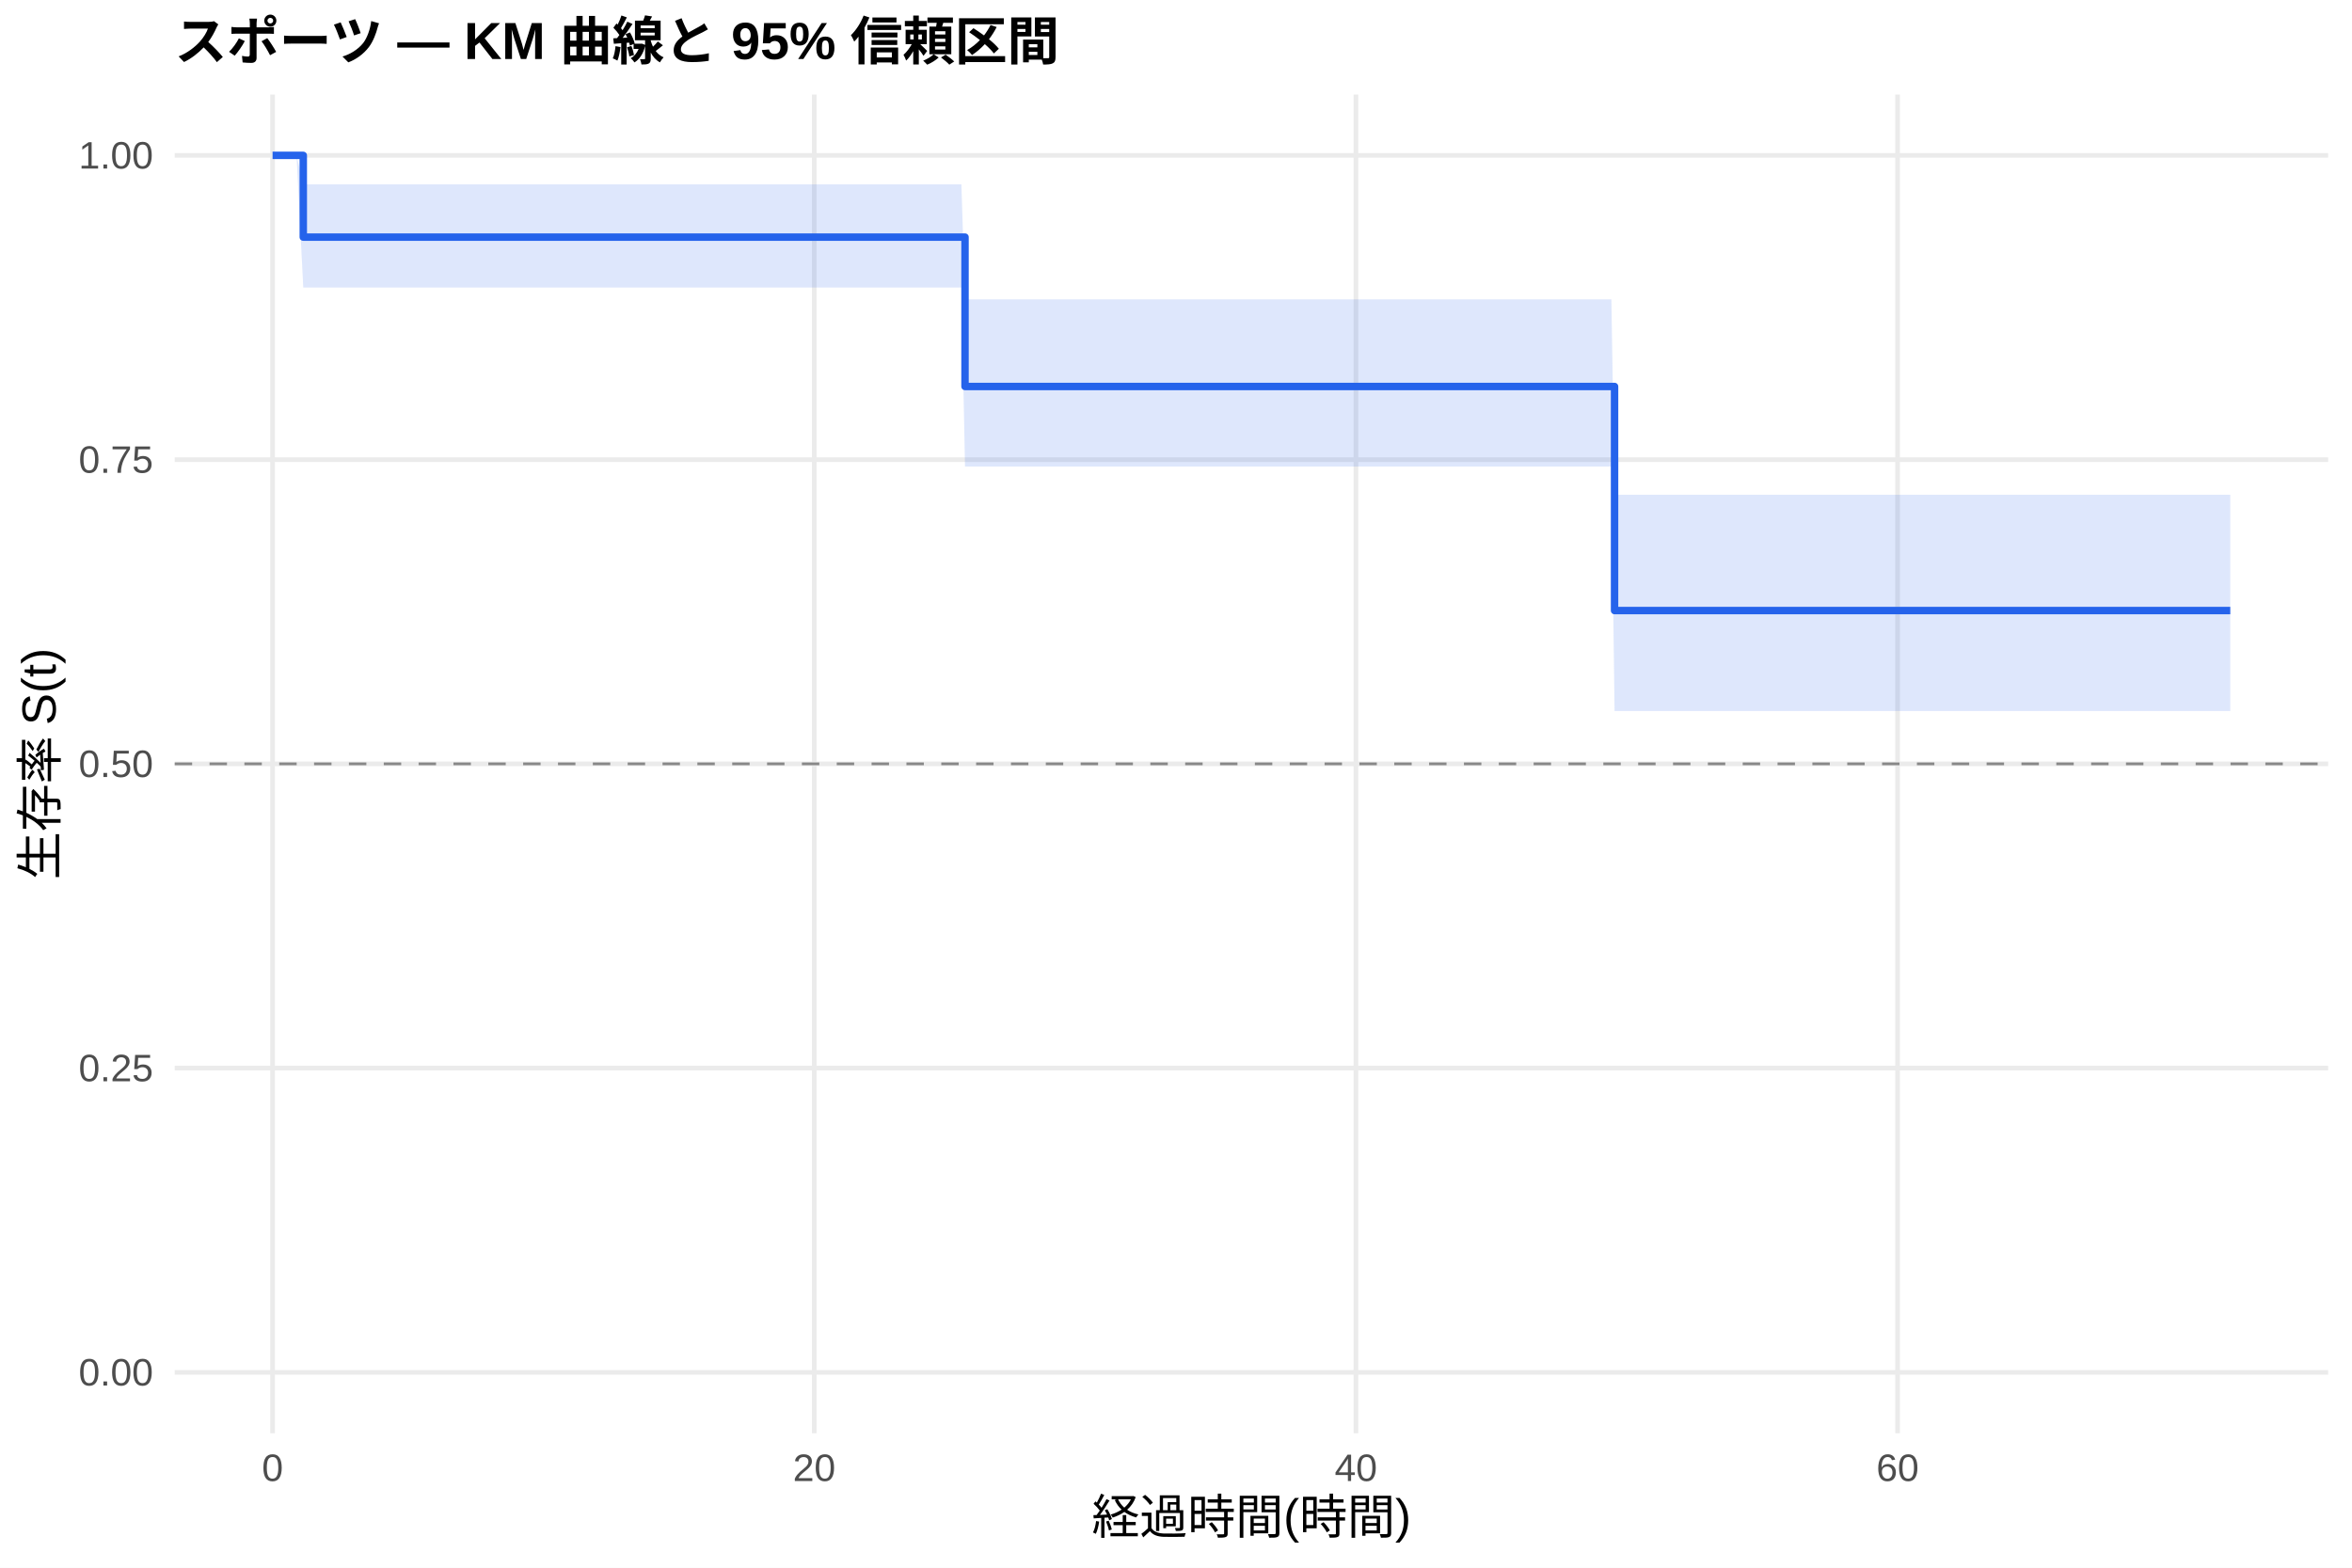
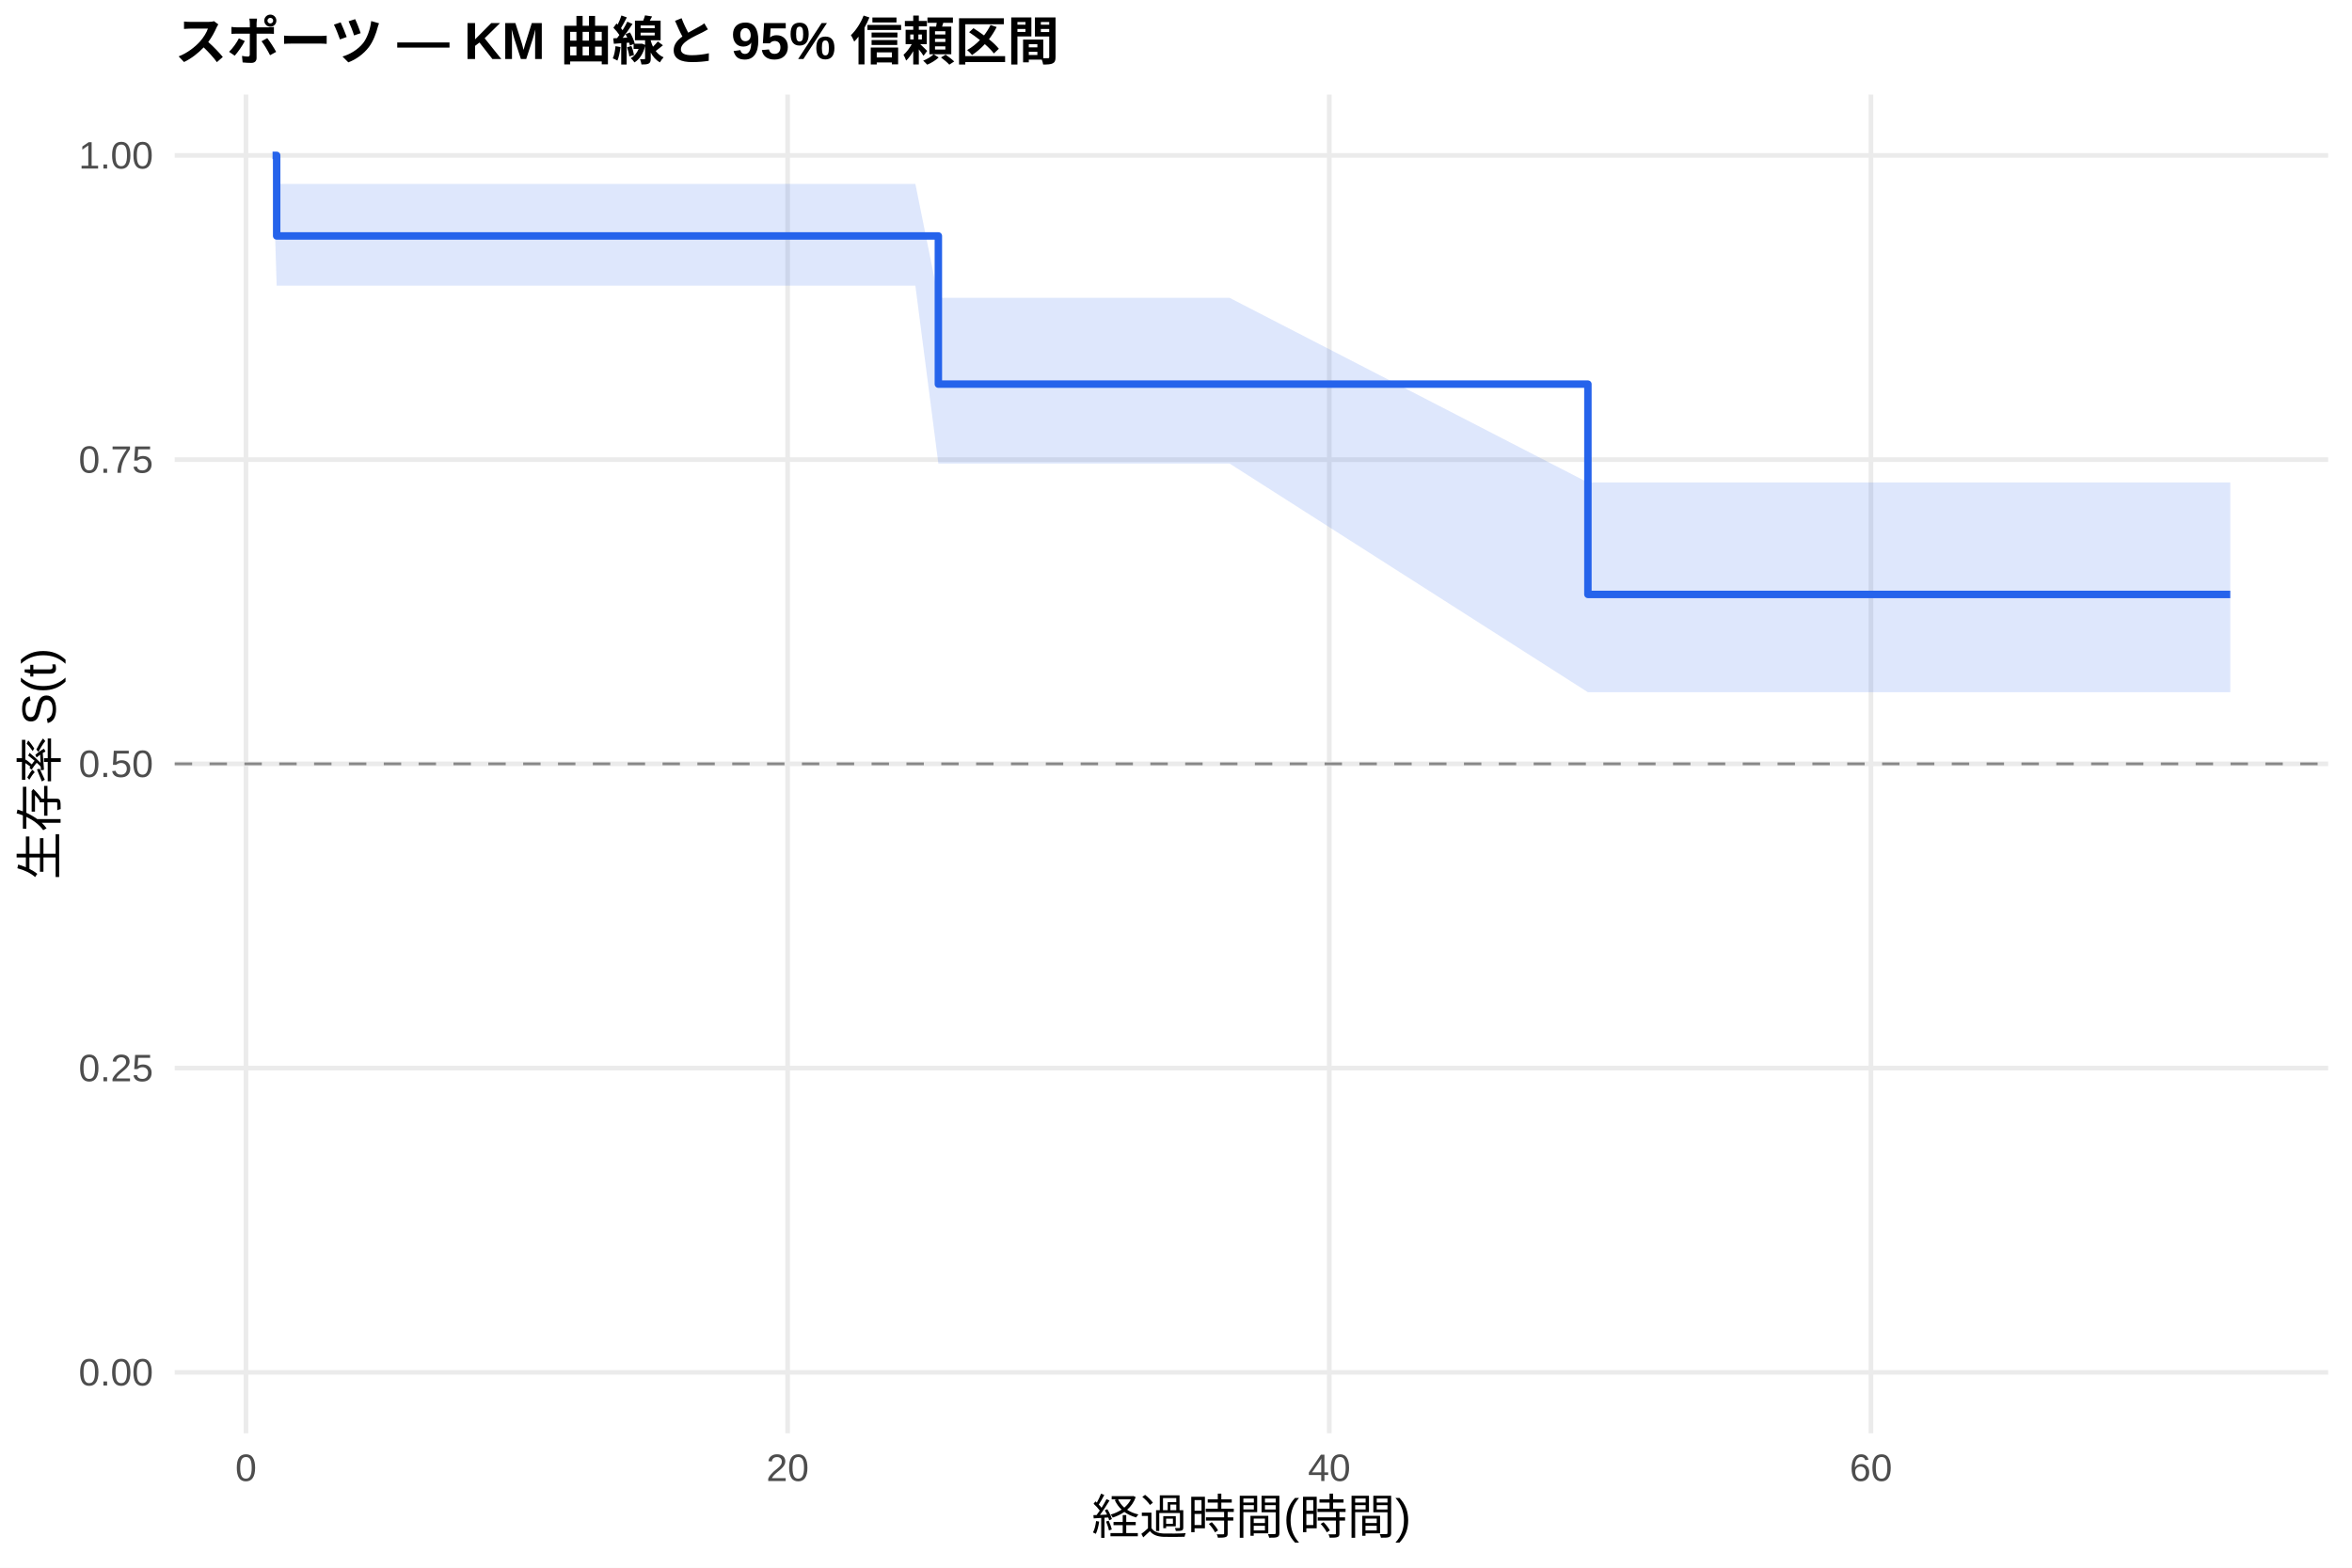
<svg xmlns="http://www.w3.org/2000/svg" width="540.00pt" height="360.00pt" viewBox="0 0 540.00 360.00">
  <g class="svglite">
    <defs>
      <style type="text/css">
    .svglite line, .svglite polyline, .svglite polygon, .svglite path, .svglite rect, .svglite circle {
      fill: none;
      stroke: #000000;
      stroke-linecap: round;
      stroke-linejoin: round;
      stroke-miterlimit: 10.00;
    }
    .svglite text {
      white-space: pre;
    }
    .svglite g.glyphgroup path {
      fill: inherit;
      stroke: none;
    }
  </style>
    </defs>
    <rect width="100%" height="100%" style="stroke: none; fill: #FFFFFF;" />
    <defs>
      <clipPath id="cpMC4wMHw1NDAuMDB8MC4wMHwzNjAuMDA=">
        <rect x="0.00" y="0.00" width="540.00" height="360.00" />
      </clipPath>
    </defs>
    <g clip-path="url(#cpMC4wMHw1NDAuMDB8MC4wMHwzNjAuMDA=)">
      <rect x="0" y="0.00" width="540.00" height="360.00" style="stroke-width: 1.07; stroke: none; fill: #FFFFFF;" />
    </g>
    <defs>
      <clipPath id="cpNDAuMTF8NTM0LjUyfDIxLjcxfDMyOS4xMg==">
        <rect x="40.11" y="21.71" width="494.41" height="307.41" />
      </clipPath>
    </defs>
    <g clip-path="url(#cpNDAuMTF8NTM0LjUyfDIxLjcxfDMyOS4xMg==)">
      <polyline points="40.11,315.14 534.52,315.14 " style="stroke-width: 1.07; stroke: #EBEBEB; stroke-linecap: butt;" />
      <polyline points="40.11,245.28 534.52,245.28 " style="stroke-width: 1.07; stroke: #EBEBEB; stroke-linecap: butt;" />
      <polyline points="40.11,175.41 534.52,175.41 " style="stroke-width: 1.07; stroke: #EBEBEB; stroke-linecap: butt;" />
      <polyline points="40.11,105.55 534.52,105.55 " style="stroke-width: 1.07; stroke: #EBEBEB; stroke-linecap: butt;" />
      <polyline points="40.11,35.68 534.52,35.68 " style="stroke-width: 1.07; stroke: #EBEBEB; stroke-linecap: butt;" />
-       <polyline points="62.58,329.12 62.58,21.71 " style="stroke-width: 1.07; stroke: #EBEBEB; stroke-linecap: butt;" />
-       <polyline points="186.94,329.12 186.94,21.71 " style="stroke-width: 1.07; stroke: #EBEBEB; stroke-linecap: butt;" />
-       <polyline points="311.31,329.12 311.31,21.71 " style="stroke-width: 1.07; stroke: #EBEBEB; stroke-linecap: butt;" />
-       <polyline points="435.67,329.12 435.67,21.71 " style="stroke-width: 1.07; stroke: #EBEBEB; stroke-linecap: butt;" />
-       <polygon points="62.58,35.68 68.08,35.68 69.63,42.33 87.14,42.33 93.26,42.33 109.94,42.33 118.03,42.33 128.91,42.33 161.66,42.33 210.16,42.33 220.73,42.33 221.56,68.75 235.86,68.75 258.45,68.75 266.64,68.75 282.29,68.75 364.68,68.75 369.96,68.75 370.69,113.62 396.39,113.62 416.19,113.62 421.68,113.62 432.14,113.62 440.33,113.62 460.23,113.62 496.40,113.62 512.05,113.62 512.05,163.28 496.40,163.28 460.23,163.28 440.33,163.28 432.14,163.28 421.68,163.28 416.19,163.28 396.39,163.28 370.69,163.28 369.96,107.13 364.68,107.13 282.29,107.13 266.64,107.13 258.45,107.13 235.86,107.13 221.56,107.13 220.73,66.03 210.16,66.03 161.66,66.03 128.91,66.03 118.03,66.03 109.94,66.03 93.26,66.03 87.14,66.03 69.63,66.03 68.08,35.68 62.58,35.68 " style="stroke-width: 0.00; stroke: none; stroke-linecap: butt; fill: #2563EB; fill-opacity: 0.15;" />
-       <polyline points="62.58,35.68 68.08,35.68 69.63,42.33 87.14,42.33 93.26,42.33 109.94,42.33 118.03,42.33 128.91,42.33 161.66,42.33 210.16,42.33 220.73,42.33 221.56,68.75 235.86,68.75 258.45,68.75 266.64,68.75 282.29,68.75 364.68,68.75 369.96,68.75 370.69,113.62 396.39,113.62 416.19,113.62 421.68,113.62 432.14,113.62 440.33,113.62 460.23,113.62 496.40,113.62 512.05,113.62 " style="stroke-width: 1.07; stroke: none; stroke-linecap: butt;" />
-       <polyline points="512.05,163.28 496.40,163.28 460.23,163.28 440.33,163.28 432.14,163.28 421.68,163.28 416.19,163.28 396.39,163.28 370.69,163.28 369.96,107.13 364.68,107.13 282.29,107.13 266.64,107.13 258.45,107.13 235.86,107.13 221.56,107.13 220.73,66.03 210.16,66.03 161.66,66.03 128.91,66.03 118.03,66.03 109.94,66.03 93.26,66.03 87.14,66.03 69.63,66.03 68.08,35.68 62.58,35.68 " style="stroke-width: 1.07; stroke: none; stroke-linecap: butt;" />
-       <polyline points="62.58,35.68 68.08,35.68 68.08,35.68 69.63,35.68 69.63,54.45 87.14,54.45 87.14,54.45 93.26,54.45 93.26,54.45 109.94,54.45 109.94,54.45 118.03,54.45 118.03,54.45 128.91,54.45 128.91,54.45 161.66,54.45 161.66,54.45 210.16,54.45 210.16,54.45 220.73,54.45 220.73,54.45 221.56,54.45 221.56,88.75 235.86,88.75 235.86,88.75 258.45,88.75 258.45,88.75 266.64,88.75 266.64,88.75 282.29,88.75 282.29,88.75 364.68,88.75 364.68,88.75 369.96,88.75 369.96,88.75 370.69,88.75 370.69,140.21 396.39,140.21 396.39,140.21 416.19,140.21 416.19,140.21 421.68,140.21 421.68,140.21 432.14,140.21 432.14,140.21 440.33,140.21 440.33,140.21 460.23,140.21 460.23,140.21 496.40,140.21 496.40,140.21 512.05,140.21 512.05,140.21 " style="stroke-width: 1.71; stroke: #2563EB; stroke-linecap: butt;" />
+       <polyline points="56.47,329.12 56.47,21.71 " style="stroke-width: 1.07; stroke: #EBEBEB; stroke-linecap: butt;" />
+       <polyline points="180.83,329.12 180.83,21.71 " style="stroke-width: 1.07; stroke: #EBEBEB; stroke-linecap: butt;" />
+       <polyline points="305.19,329.12 305.19,21.71 " style="stroke-width: 1.07; stroke: #EBEBEB; stroke-linecap: butt;" />
+       <polyline points="429.55,329.12 429.55,21.71 " style="stroke-width: 1.07; stroke: #EBEBEB; stroke-linecap: butt;" />
+       <polygon points="62.58,35.68 63.52,42.23 68.08,42.23 87.14,42.23 93.26,42.23 109.94,42.23 118.03,42.23 128.91,42.23 161.66,42.23 210.16,42.23 215.44,68.39 220.73,68.39 235.86,68.39 258.45,68.39 266.64,68.39 282.29,68.39 364.57,110.80 364.68,110.80 369.96,110.80 396.39,110.80 416.19,110.80 421.68,110.80 432.14,110.80 440.33,110.80 460.23,110.80 496.40,110.80 512.05,110.80 512.05,158.96 496.40,158.96 460.23,158.96 440.33,158.96 432.14,158.96 421.68,158.96 416.19,158.96 396.39,158.96 369.96,158.96 364.68,158.96 364.57,158.96 282.29,106.44 266.64,106.44 258.45,106.44 235.86,106.44 220.73,106.44 215.44,106.44 210.16,65.59 161.66,65.59 128.91,65.59 118.03,65.59 109.94,65.59 93.26,65.59 87.14,65.59 68.08,65.59 63.52,65.59 62.58,35.68 " style="stroke-width: 0.00; stroke: none; stroke-linecap: butt; fill: #2563EB; fill-opacity: 0.15;" />
+       <polyline points="62.58,35.68 63.52,42.23 68.08,42.23 87.14,42.23 93.26,42.23 109.94,42.23 118.03,42.23 128.91,42.23 161.66,42.23 210.16,42.23 215.44,68.39 220.73,68.39 235.86,68.39 258.45,68.39 266.64,68.39 282.29,68.39 364.57,110.80 364.68,110.80 369.96,110.80 396.39,110.80 416.19,110.80 421.68,110.80 432.14,110.80 440.33,110.80 460.23,110.80 496.40,110.80 512.05,110.80 " style="stroke-width: 1.07; stroke: none; stroke-linecap: butt;" />
+       <polyline points="512.05,158.96 496.40,158.96 460.23,158.96 440.33,158.96 432.14,158.96 421.68,158.96 416.19,158.96 396.39,158.96 369.96,158.96 364.68,158.96 364.57,158.96 282.29,106.44 266.64,106.44 258.45,106.44 235.86,106.44 220.73,106.44 215.44,106.44 210.16,65.59 161.66,65.59 128.91,65.59 118.03,65.59 109.94,65.59 93.26,65.59 87.14,65.59 68.08,65.59 63.52,65.59 62.58,35.68 " style="stroke-width: 1.07; stroke: none; stroke-linecap: butt;" />
+       <polyline points="62.58,35.68 63.52,35.68 63.52,54.18 68.08,54.18 68.08,54.18 87.14,54.18 87.14,54.18 93.26,54.18 93.26,54.18 109.94,54.18 109.94,54.18 118.03,54.18 118.03,54.18 128.91,54.18 128.91,54.18 161.66,54.18 161.66,54.18 210.16,54.18 210.16,54.18 215.44,54.18 215.44,88.21 220.73,88.21 220.73,88.21 235.86,88.21 235.86,88.21 258.45,88.21 258.45,88.21 266.64,88.21 266.64,88.21 282.29,88.21 282.29,88.21 364.57,88.21 364.57,136.50 364.68,136.50 364.68,136.50 369.96,136.50 369.96,136.50 396.39,136.50 396.39,136.50 416.19,136.50 416.19,136.50 421.68,136.50 421.68,136.50 432.14,136.50 432.14,136.50 440.33,136.50 440.33,136.50 460.23,136.50 460.23,136.50 496.40,136.50 496.40,136.50 512.05,136.50 512.05,136.50 " style="stroke-width: 1.71; stroke: #2563EB; stroke-linecap: butt;" />
      <line x1="40.11" y1="175.41" x2="534.52" y2="175.41" style="stroke-width: 0.64; stroke: #888888; stroke-dasharray: 4.00,4.00; stroke-linecap: butt;" />
    </g>
    <g clip-path="url(#cpMC4wMHw1NDAuMDB8MC4wMHwzNjAuMDA=)">
      <text x="35.18" y="318.17" text-anchor="end" style="font-size: 8.80px;fill: #4D4D4D; font-family: &quot;Liberation Sans&quot;;" textLength="17.11px" lengthAdjust="spacingAndGlyphs">0.00</text>
      <text x="35.18" y="248.30" text-anchor="end" style="font-size: 8.80px;fill: #4D4D4D; font-family: &quot;Liberation Sans&quot;;" textLength="17.11px" lengthAdjust="spacingAndGlyphs">0.25</text>
      <text x="35.18" y="178.44" text-anchor="end" style="font-size: 8.80px;fill: #4D4D4D; font-family: &quot;Liberation Sans&quot;;" textLength="17.11px" lengthAdjust="spacingAndGlyphs">0.50</text>
      <text x="35.18" y="108.57" text-anchor="end" style="font-size: 8.80px;fill: #4D4D4D; font-family: &quot;Liberation Sans&quot;;" textLength="17.11px" lengthAdjust="spacingAndGlyphs">0.75</text>
      <text x="35.18" y="38.71" text-anchor="end" style="font-size: 8.80px;fill: #4D4D4D; font-family: &quot;Liberation Sans&quot;;" textLength="17.11px" lengthAdjust="spacingAndGlyphs">1.00</text>
-       <text x="62.58" y="340.10" text-anchor="middle" style="font-size: 8.80px;fill: #4D4D4D; font-family: &quot;Liberation Sans&quot;;" textLength="4.89px" lengthAdjust="spacingAndGlyphs">0</text>
-       <text x="186.94" y="340.10" text-anchor="middle" style="font-size: 8.80px;fill: #4D4D4D; font-family: &quot;Liberation Sans&quot;;" textLength="9.78px" lengthAdjust="spacingAndGlyphs">20</text>
-       <text x="311.31" y="340.10" text-anchor="middle" style="font-size: 8.80px;fill: #4D4D4D; font-family: &quot;Liberation Sans&quot;;" textLength="9.78px" lengthAdjust="spacingAndGlyphs">40</text>
-       <text x="435.67" y="340.10" text-anchor="middle" style="font-size: 8.80px;fill: #4D4D4D; font-family: &quot;Liberation Sans&quot;;" textLength="9.78px" lengthAdjust="spacingAndGlyphs">60</text>
+       <text x="56.47" y="340.10" text-anchor="middle" style="font-size: 8.80px;fill: #4D4D4D; font-family: &quot;Liberation Sans&quot;;" textLength="4.89px" lengthAdjust="spacingAndGlyphs">0</text>
+       <text x="180.83" y="340.10" text-anchor="middle" style="font-size: 8.80px;fill: #4D4D4D; font-family: &quot;Liberation Sans&quot;;" textLength="9.78px" lengthAdjust="spacingAndGlyphs">20</text>
+       <text x="305.19" y="340.10" text-anchor="middle" style="font-size: 8.80px;fill: #4D4D4D; font-family: &quot;Liberation Sans&quot;;" textLength="9.78px" lengthAdjust="spacingAndGlyphs">40</text>
+       <text x="429.55" y="340.10" text-anchor="middle" style="font-size: 8.80px;fill: #4D4D4D; font-family: &quot;Liberation Sans&quot;;" textLength="9.78px" lengthAdjust="spacingAndGlyphs">60</text>
      <text x="287.32" y="352.24" text-anchor="middle" style="font-size: 11.00px; font-family: &quot;Liberation Sans&quot;;" textLength="73.31px" lengthAdjust="spacingAndGlyphs">経過時間(時間)</text>
      <text transform="translate(13.05,175.41) rotate(-90)" text-anchor="middle" style="font-size: 11.00px; font-family: &quot;Liberation Sans&quot;;" textLength="53.78px" lengthAdjust="spacingAndGlyphs">生存率 S(t)</text>
      <text x="40.11" y="13.74" style="font-size: 12.00px; font-weight: bold; font-family: &quot;Liberation Sans&quot;;" textLength="203.33px" lengthAdjust="spacingAndGlyphs">スポーツ — KM 曲線と 95% 信頼区間</text>
    </g>
  </g>
</svg>
